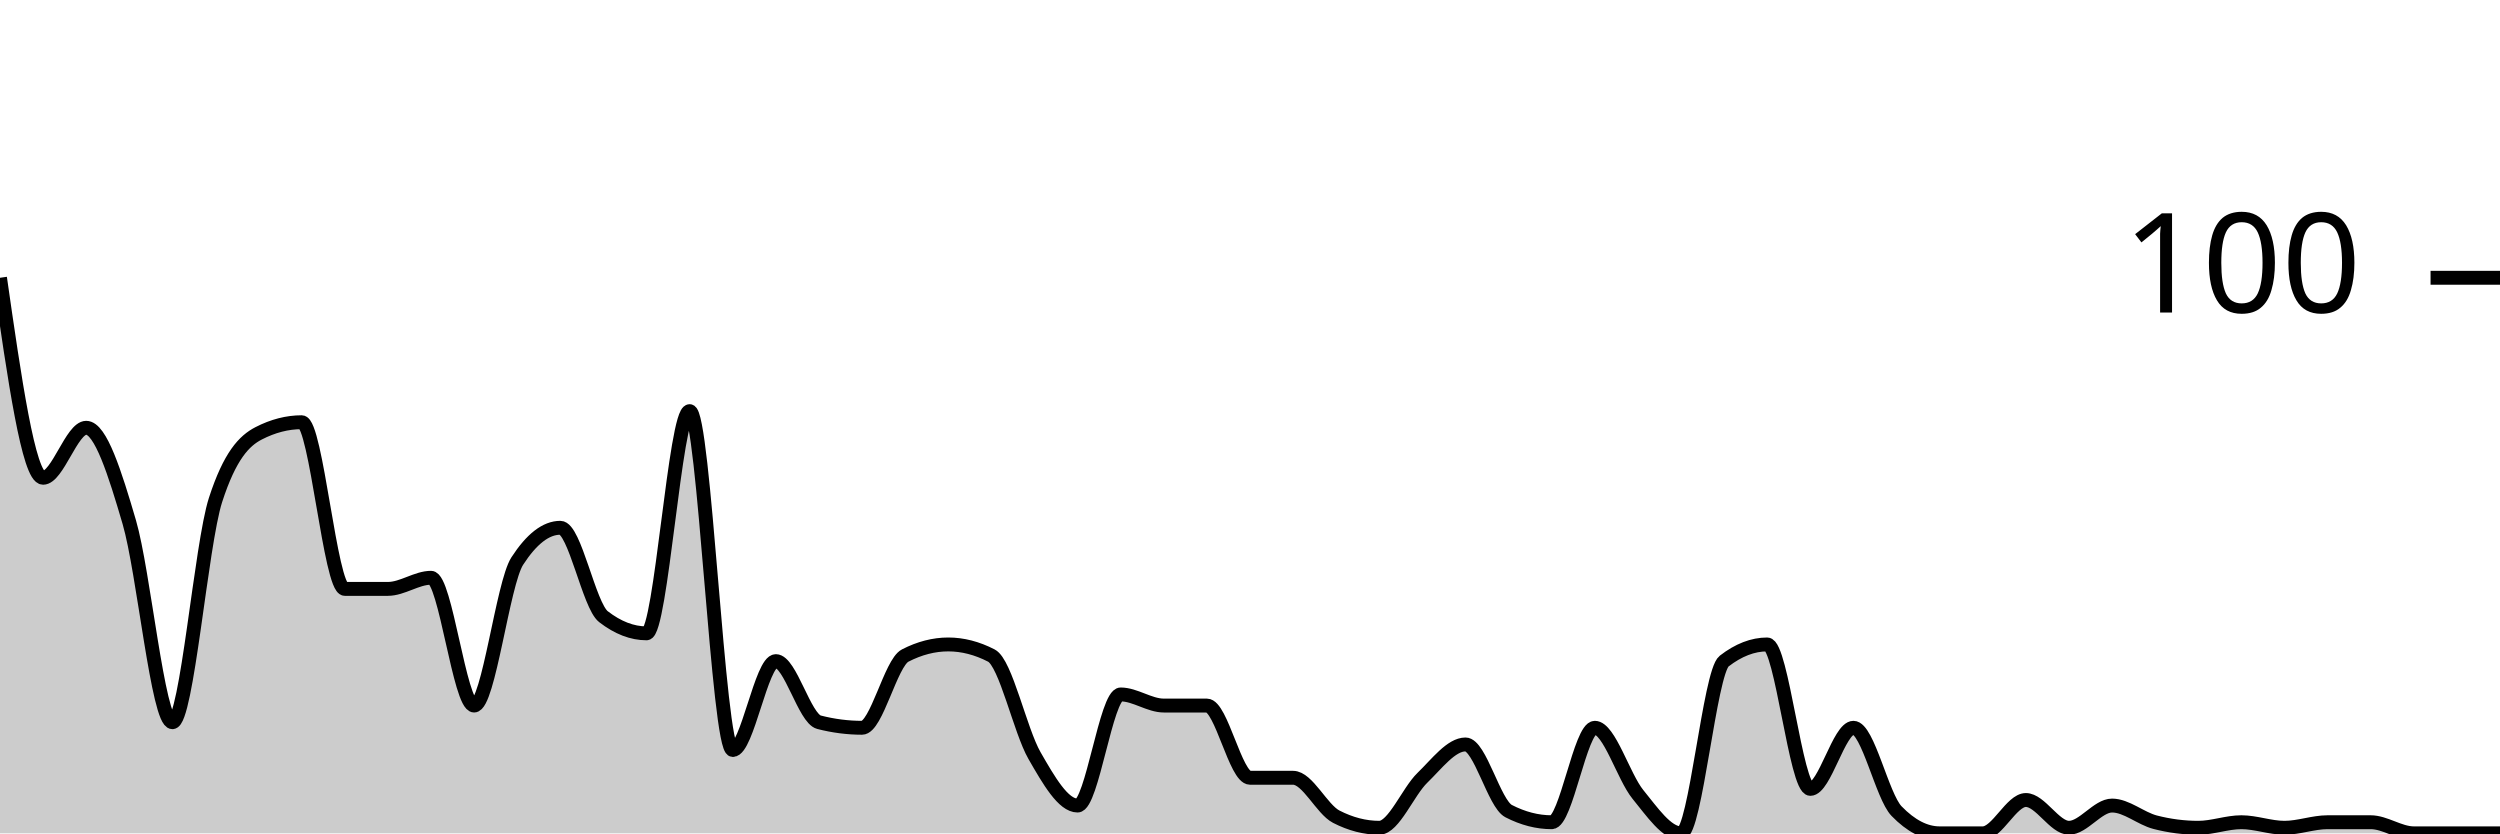
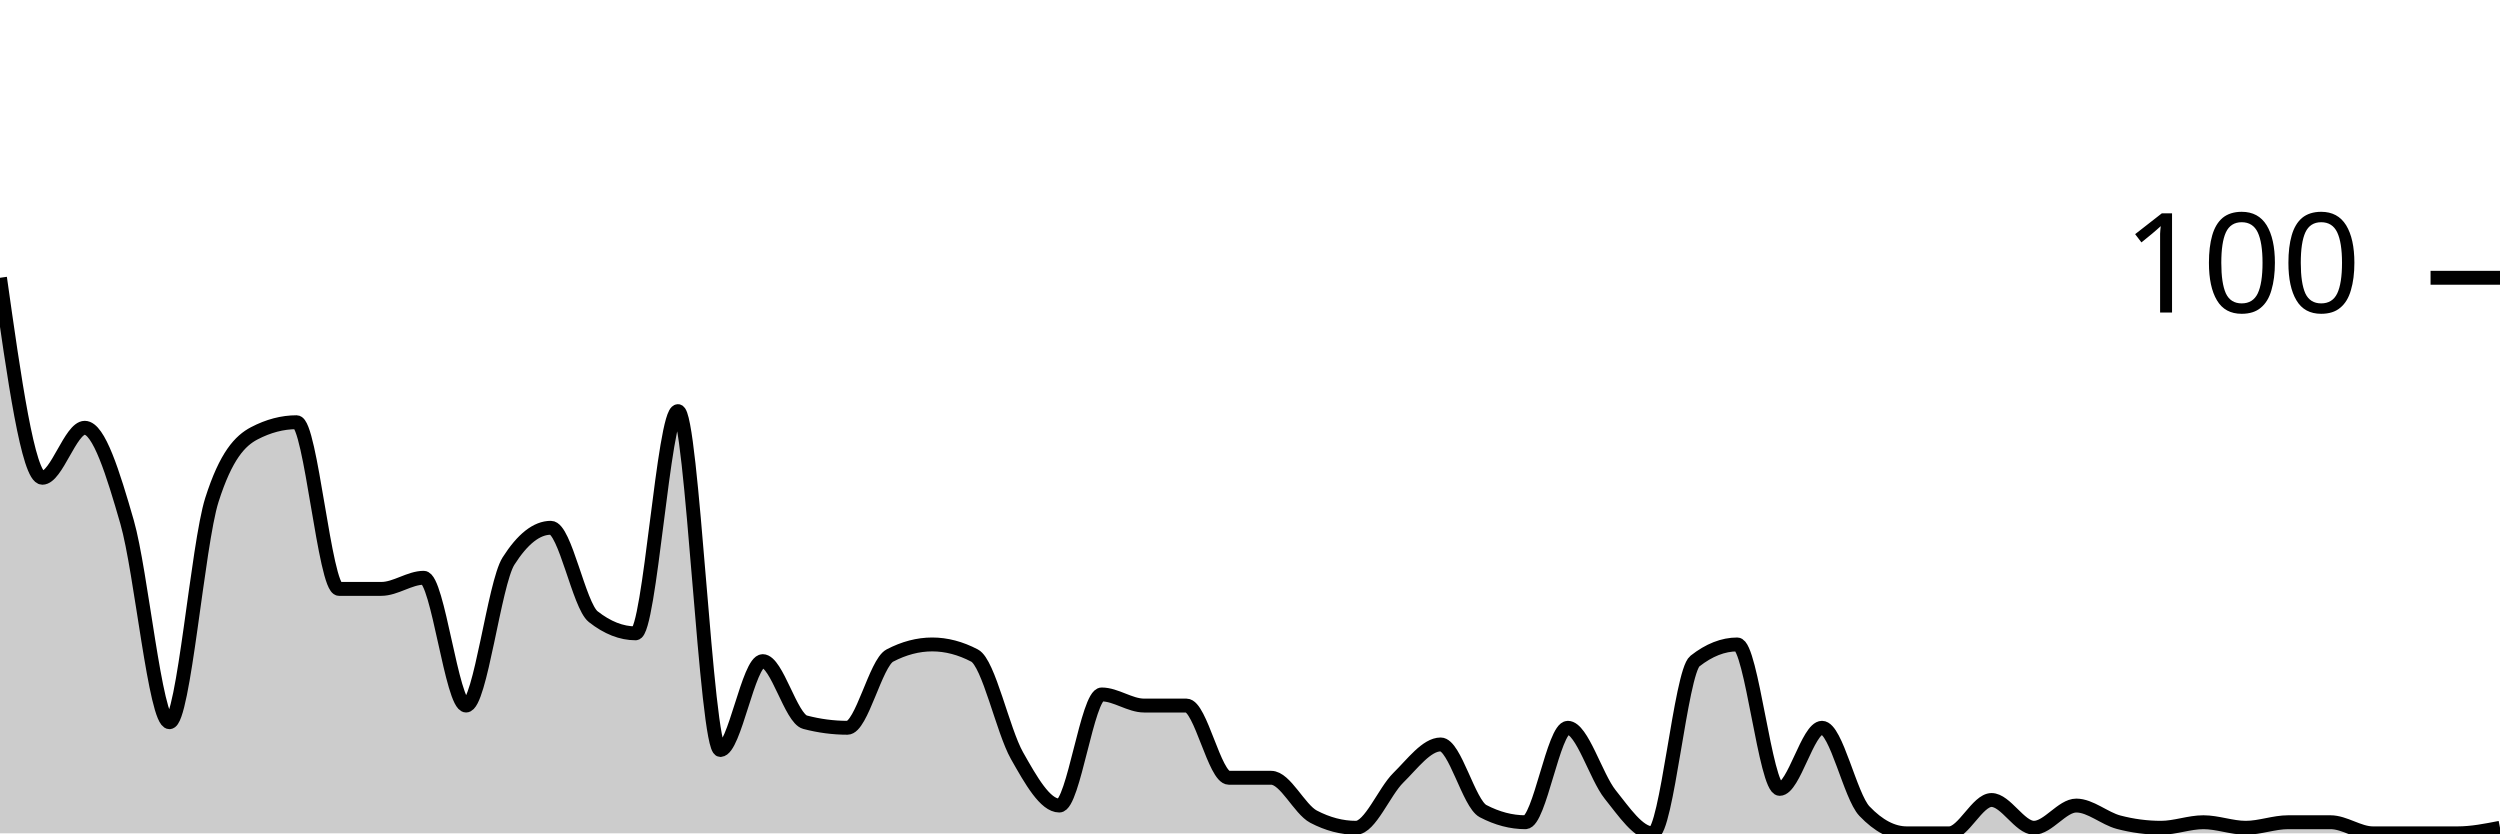
<svg xmlns="http://www.w3.org/2000/svg" viewBox="0 0 180 60">
  <g transform="translate(0,20)">
-     <path class="area" fill="rgba(0, 0, 0, 0.2)" d="M0,0C1.034,7.2,2.069,14.4,3.103,14.4C4.138,14.4,5.172,10.8,6.207,10.8C7.241,10.8,8.276,14.067,9.31,17.6C10.345,21.133,11.379,32,12.414,32C13.448,32,14.483,19.2,15.517,16C16.552,12.8,17.586,11.733,18.621,11.2C19.655,10.667,20.69,10.4,21.724,10.4C22.759,10.4,23.793,22.4,24.828,22.4C25.862,22.4,26.897,22.4,27.931,22.4C28.966,22.4,30,21.6,31.034,21.6C32.069,21.6,33.103,30.8,34.138,30.8C35.172,30.8,36.207,22,37.241,20.4C38.276,18.8,39.31,18,40.345,18C41.379,18,42.414,23.6,43.448,24.4C44.483,25.2,45.517,25.6,46.552,25.6C47.586,25.6,48.621,9.6,49.655,9.6C50.69,9.6,51.724,34,52.759,34C53.793,34,54.828,27.6,55.862,27.6C56.897,27.6,57.931,31.733,58.966,32C60,32.267,61.034,32.4,62.069,32.4C63.103,32.4,64.138,27.733,65.172,27.2C66.207,26.667,67.241,26.4,68.276,26.4C69.31,26.4,70.345,26.667,71.379,27.2C72.414,27.733,73.448,32.6,74.483,34.4C75.517,36.2,76.552,38,77.586,38C78.621,38,79.655,30,80.69,30C81.724,30,82.759,30.8,83.793,30.8C84.828,30.8,85.862,30.8,86.897,30.8C87.931,30.8,88.966,36,90,36C91.034,36,92.069,36,93.103,36C94.138,36,95.172,38.267,96.207,38.8C97.241,39.333,98.276,39.6,99.31,39.6C100.345,39.6,101.379,37,102.414,36C103.448,35,104.483,33.6,105.517,33.6C106.552,33.6,107.586,37.867,108.621,38.4C109.655,38.933,110.69,39.2,111.724,39.2C112.759,39.2,113.793,32.4,114.828,32.4C115.862,32.4,116.897,35.933,117.931,37.2C118.966,38.467,120,40,121.034,40C122.069,40,123.103,28.4,124.138,27.6C125.172,26.8,126.207,26.4,127.241,26.4C128.276,26.4,129.31,36.8,130.345,36.8C131.379,36.8,132.414,32.4,133.448,32.4C134.483,32.4,135.517,37.333,136.552,38.4C137.586,39.467,138.621,40,139.655,40C140.69,40,141.724,40,142.759,40C143.793,40,144.828,37.6,145.862,37.6C146.897,37.6,147.931,39.6,148.966,39.6C150,39.6,151.034,38,152.069,38C153.103,38,154.138,38.933,155.172,39.2C156.207,39.467,157.241,39.6,158.276,39.6C159.31,39.6,160.345,39.2,161.379,39.2C162.414,39.2,163.448,39.6,164.483,39.6C165.517,39.6,166.552,39.2,167.586,39.2C168.621,39.2,169.655,39.2,170.69,39.2C171.724,39.2,172.759,40,173.793,40C174.828,40,175.862,40,176.897,40C177.931,40,178.966,40,180,40L180,40C178.966,40,177.931,40,176.897,40C175.862,40,174.828,40,173.793,40C172.759,40,171.724,40,170.69,40C169.655,40,168.621,40,167.586,40C166.552,40,165.517,40,164.483,40C163.448,40,162.414,40,161.379,40C160.345,40,159.31,40,158.276,40C157.241,40,156.207,40,155.172,40C154.138,40,153.103,40,152.069,40C151.034,40,150,40,148.966,40C147.931,40,146.897,40,145.862,40C144.828,40,143.793,40,142.759,40C141.724,40,140.69,40,139.655,40C138.621,40,137.586,40,136.552,40C135.517,40,134.483,40,133.448,40C132.414,40,131.379,40,130.345,40C129.31,40,128.276,40,127.241,40C126.207,40,125.172,40,124.138,40C123.103,40,122.069,40,121.034,40C120,40,118.966,40,117.931,40C116.897,40,115.862,40,114.828,40C113.793,40,112.759,40,111.724,40C110.69,40,109.655,40,108.621,40C107.586,40,106.552,40,105.517,40C104.483,40,103.448,40,102.414,40C101.379,40,100.345,40,99.31,40C98.276,40,97.241,40,96.207,40C95.172,40,94.138,40,93.103,40C92.069,40,91.034,40,90,40C88.966,40,87.931,40,86.897,40C85.862,40,84.828,40,83.793,40C82.759,40,81.724,40,80.69,40C79.655,40,78.621,40,77.586,40C76.552,40,75.517,40,74.483,40C73.448,40,72.414,40,71.379,40C70.345,40,69.31,40,68.276,40C67.241,40,66.207,40,65.172,40C64.138,40,63.103,40,62.069,40C61.034,40,60,40,58.966,40C57.931,40,56.897,40,55.862,40C54.828,40,53.793,40,52.759,40C51.724,40,50.69,40,49.655,40C48.621,40,47.586,40,46.552,40C45.517,40,44.483,40,43.448,40C42.414,40,41.379,40,40.345,40C39.31,40,38.276,40,37.241,40C36.207,40,35.172,40,34.138,40C33.103,40,32.069,40,31.034,40C30,40,28.966,40,27.931,40C26.897,40,25.862,40,24.828,40C23.793,40,22.759,40,21.724,40C20.69,40,19.655,40,18.621,40C17.586,40,16.552,40,15.517,40C14.483,40,13.448,40,12.414,40C11.379,40,10.345,40,9.31,40C8.276,40,7.241,40,6.207,40C5.172,40,4.138,40,3.103,40C2.069,40,1.034,40,0,40Z" />
-     <path class="line" stroke="black" fill="none" d="M0,0C1.034,7.2,2.069,14.4,3.103,14.4C4.138,14.4,5.172,10.8,6.207,10.8C7.241,10.8,8.276,14.067,9.31,17.6C10.345,21.133,11.379,32,12.414,32C13.448,32,14.483,19.2,15.517,16C16.552,12.8,17.586,11.733,18.621,11.2C19.655,10.667,20.69,10.4,21.724,10.4C22.759,10.4,23.793,22.4,24.828,22.4C25.862,22.4,26.897,22.4,27.931,22.4C28.966,22.4,30,21.6,31.034,21.6C32.069,21.6,33.103,30.8,34.138,30.8C35.172,30.8,36.207,22,37.241,20.4C38.276,18.8,39.31,18,40.345,18C41.379,18,42.414,23.6,43.448,24.4C44.483,25.2,45.517,25.6,46.552,25.6C47.586,25.6,48.621,9.6,49.655,9.6C50.69,9.6,51.724,34,52.759,34C53.793,34,54.828,27.6,55.862,27.6C56.897,27.6,57.931,31.733,58.966,32C60,32.267,61.034,32.4,62.069,32.4C63.103,32.4,64.138,27.733,65.172,27.2C66.207,26.667,67.241,26.4,68.276,26.4C69.31,26.4,70.345,26.667,71.379,27.2C72.414,27.733,73.448,32.6,74.483,34.4C75.517,36.2,76.552,38,77.586,38C78.621,38,79.655,30,80.69,30C81.724,30,82.759,30.8,83.793,30.8C84.828,30.8,85.862,30.8,86.897,30.8C87.931,30.8,88.966,36,90,36C91.034,36,92.069,36,93.103,36C94.138,36,95.172,38.267,96.207,38.8C97.241,39.333,98.276,39.6,99.31,39.6C100.345,39.6,101.379,37,102.414,36C103.448,35,104.483,33.6,105.517,33.6C106.552,33.6,107.586,37.867,108.621,38.4C109.655,38.933,110.69,39.2,111.724,39.2C112.759,39.2,113.793,32.4,114.828,32.4C115.862,32.4,116.897,35.933,117.931,37.2C118.966,38.467,120,40,121.034,40C122.069,40,123.103,28.4,124.138,27.6C125.172,26.8,126.207,26.4,127.241,26.4C128.276,26.4,129.31,36.8,130.345,36.8C131.379,36.8,132.414,32.4,133.448,32.4C134.483,32.4,135.517,37.333,136.552,38.4C137.586,39.467,138.621,40,139.655,40C140.69,40,141.724,40,142.759,40C143.793,40,144.828,37.6,145.862,37.6C146.897,37.6,147.931,39.6,148.966,39.6C150,39.6,151.034,38,152.069,38C153.103,38,154.138,38.933,155.172,39.2C156.207,39.467,157.241,39.6,158.276,39.6C159.31,39.6,160.345,39.2,161.379,39.2C162.414,39.2,163.448,39.6,164.483,39.6C165.517,39.6,166.552,39.2,167.586,39.2C168.621,39.2,169.655,39.2,170.69,39.2C171.724,39.2,172.759,40,173.793,40C174.828,40,175.862,40,176.897,40C177.931,40,178.966,40,180,40" />
+     <path class="area" fill="rgba(0, 0, 0, 0.2)" d="M0,0C1.017,7.2,2.034,14.4,3.051,14.4C4.068,14.4,5.085,10.8,6.102,10.8C7.119,10.8,8.136,14.067,9.153,17.6C10.169,21.133,11.186,32,12.203,32C13.22,32,14.237,19.2,15.254,16C16.271,12.8,17.288,11.733,18.305,11.2C19.322,10.667,20.339,10.4,21.356,10.4C22.373,10.4,23.39,22.4,24.407,22.4C25.424,22.4,26.441,22.4,27.458,22.4C28.475,22.4,29.492,21.6,30.508,21.6C31.525,21.6,32.542,30.8,33.559,30.8C34.576,30.8,35.593,22,36.61,20.4C37.627,18.8,38.644,18,39.661,18C40.678,18,41.695,23.6,42.712,24.4C43.729,25.2,44.746,25.6,45.763,25.6C46.78,25.6,47.797,9.6,48.814,9.6C49.831,9.6,50.847,34,51.864,34C52.881,34,53.898,27.6,54.915,27.6C55.932,27.6,56.949,31.733,57.966,32C58.983,32.267,60,32.4,61.017,32.4C62.034,32.4,63.051,27.733,64.068,27.2C65.085,26.667,66.102,26.4,67.119,26.4C68.136,26.4,69.153,26.667,70.169,27.2C71.186,27.733,72.203,32.6,73.22,34.4C74.237,36.2,75.254,38,76.271,38C77.288,38,78.305,30,79.322,30C80.339,30,81.356,30.8,82.373,30.8C83.39,30.8,84.407,30.8,85.424,30.8C86.441,30.8,87.458,36,88.475,36C89.492,36,90.508,36,91.525,36C92.542,36,93.559,38.267,94.576,38.8C95.593,39.333,96.61,39.6,97.627,39.6C98.644,39.6,99.661,37,100.678,36C101.695,35,102.712,33.6,103.729,33.6C104.746,33.6,105.763,37.867,106.78,38.4C107.797,38.933,108.814,39.2,109.831,39.2C110.847,39.2,111.864,32.4,112.881,32.4C113.898,32.4,114.915,35.933,115.932,37.2C116.949,38.467,117.966,40,118.983,40C120,40,121.017,28.4,122.034,27.6C123.051,26.8,124.068,26.4,125.085,26.4C126.102,26.4,127.119,36.8,128.136,36.8C129.153,36.8,130.169,32.4,131.186,32.4C132.203,32.4,133.22,37.333,134.237,38.4C135.254,39.467,136.271,40,137.288,40C138.305,40,139.322,40,140.339,40C141.356,40,142.373,37.6,143.39,37.6C144.407,37.6,145.424,39.6,146.441,39.6C147.458,39.6,148.475,38,149.492,38C150.508,38,151.525,38.933,152.542,39.2C153.559,39.467,154.576,39.6,155.593,39.6C156.61,39.6,157.627,39.2,158.644,39.2C159.661,39.2,160.678,39.6,161.695,39.6C162.712,39.6,163.729,39.2,164.746,39.2C165.763,39.2,166.78,39.2,167.797,39.2C168.814,39.2,169.831,40,170.847,40C171.864,40,172.881,40,173.898,40C174.915,40,175.932,40,176.949,40C177.966,40,178.983,39.8,180,39.6L180,40C178.983,40,177.966,40,176.949,40C175.932,40,174.915,40,173.898,40C172.881,40,171.864,40,170.847,40C169.831,40,168.814,40,167.797,40C166.78,40,165.763,40,164.746,40C163.729,40,162.712,40,161.695,40C160.678,40,159.661,40,158.644,40C157.627,40,156.61,40,155.593,40C154.576,40,153.559,40,152.542,40C151.525,40,150.508,40,149.492,40C148.475,40,147.458,40,146.441,40C145.424,40,144.407,40,143.39,40C142.373,40,141.356,40,140.339,40C139.322,40,138.305,40,137.288,40C136.271,40,135.254,40,134.237,40C133.22,40,132.203,40,131.186,40C130.169,40,129.153,40,128.136,40C127.119,40,126.102,40,125.085,40C124.068,40,123.051,40,122.034,40C121.017,40,120,40,118.983,40C117.966,40,116.949,40,115.932,40C114.915,40,113.898,40,112.881,40C111.864,40,110.847,40,109.831,40C108.814,40,107.797,40,106.78,40C105.763,40,104.746,40,103.729,40C102.712,40,101.695,40,100.678,40C99.661,40,98.644,40,97.627,40C96.61,40,95.593,40,94.576,40C93.559,40,92.542,40,91.525,40C90.508,40,89.492,40,88.475,40C87.458,40,86.441,40,85.424,40C84.407,40,83.39,40,82.373,40C81.356,40,80.339,40,79.322,40C78.305,40,77.288,40,76.271,40C75.254,40,74.237,40,73.22,40C72.203,40,71.186,40,70.169,40C69.153,40,68.136,40,67.119,40C66.102,40,65.085,40,64.068,40C63.051,40,62.034,40,61.017,40C60,40,58.983,40,57.966,40C56.949,40,55.932,40,54.915,40C53.898,40,52.881,40,51.864,40C50.847,40,49.831,40,48.814,40C47.797,40,46.78,40,45.763,40C44.746,40,43.729,40,42.712,40C41.695,40,40.678,40,39.661,40C38.644,40,37.627,40,36.61,40C35.593,40,34.576,40,33.559,40C32.542,40,31.525,40,30.508,40C29.492,40,28.475,40,27.458,40C26.441,40,25.424,40,24.407,40C23.39,40,22.373,40,21.356,40C20.339,40,19.322,40,18.305,40C17.288,40,16.271,40,15.254,40C14.237,40,13.22,40,12.203,40C11.186,40,10.169,40,9.153,40C8.136,40,7.119,40,6.102,40C5.085,40,4.068,40,3.051,40C2.034,40,1.017,40,0,40Z" />
+     <path class="line" stroke="black" fill="none" d="M0,0C1.017,7.2,2.034,14.4,3.051,14.4C4.068,14.4,5.085,10.8,6.102,10.8C7.119,10.8,8.136,14.067,9.153,17.6C10.169,21.133,11.186,32,12.203,32C13.22,32,14.237,19.2,15.254,16C16.271,12.8,17.288,11.733,18.305,11.2C19.322,10.667,20.339,10.4,21.356,10.4C22.373,10.4,23.39,22.4,24.407,22.4C25.424,22.4,26.441,22.4,27.458,22.4C28.475,22.4,29.492,21.6,30.508,21.6C31.525,21.6,32.542,30.8,33.559,30.8C34.576,30.8,35.593,22,36.61,20.4C37.627,18.8,38.644,18,39.661,18C40.678,18,41.695,23.6,42.712,24.4C43.729,25.2,44.746,25.6,45.763,25.6C46.78,25.6,47.797,9.6,48.814,9.6C49.831,9.6,50.847,34,51.864,34C52.881,34,53.898,27.6,54.915,27.6C55.932,27.6,56.949,31.733,57.966,32C58.983,32.267,60,32.4,61.017,32.4C62.034,32.4,63.051,27.733,64.068,27.2C65.085,26.667,66.102,26.4,67.119,26.4C68.136,26.4,69.153,26.667,70.169,27.2C71.186,27.733,72.203,32.6,73.22,34.4C74.237,36.2,75.254,38,76.271,38C77.288,38,78.305,30,79.322,30C80.339,30,81.356,30.8,82.373,30.8C83.39,30.8,84.407,30.8,85.424,30.8C86.441,30.8,87.458,36,88.475,36C89.492,36,90.508,36,91.525,36C92.542,36,93.559,38.267,94.576,38.8C95.593,39.333,96.61,39.6,97.627,39.6C98.644,39.6,99.661,37,100.678,36C101.695,35,102.712,33.6,103.729,33.6C104.746,33.6,105.763,37.867,106.78,38.4C107.797,38.933,108.814,39.2,109.831,39.2C110.847,39.2,111.864,32.4,112.881,32.4C113.898,32.4,114.915,35.933,115.932,37.2C116.949,38.467,117.966,40,118.983,40C120,40,121.017,28.4,122.034,27.6C123.051,26.8,124.068,26.4,125.085,26.4C126.102,26.4,127.119,36.8,128.136,36.8C129.153,36.8,130.169,32.4,131.186,32.4C132.203,32.4,133.22,37.333,134.237,38.4C135.254,39.467,136.271,40,137.288,40C138.305,40,139.322,40,140.339,40C141.356,40,142.373,37.6,143.39,37.6C144.407,37.6,145.424,39.6,146.441,39.6C147.458,39.6,148.475,38,149.492,38C150.508,38,151.525,38.933,152.542,39.2C153.559,39.467,154.576,39.6,155.593,39.6C156.61,39.6,157.627,39.2,158.644,39.2C159.661,39.2,160.678,39.6,161.695,39.6C162.712,39.6,163.729,39.2,164.746,39.2C165.763,39.2,166.78,39.2,167.797,39.2C168.814,39.2,169.831,40,170.847,40C171.864,40,172.881,40,173.898,40C174.915,40,175.932,40,176.949,40C177.966,40,178.983,39.8,180,39.6" />
    <path class="axis-ceiling" stroke-width="1" stroke="black" fill="none" d="M175,0L180,0" />
    <text class="axis-ceiling-label" font-family="sans-serif" text-anchor="end" font-size="10px" x="170" y="2.5">100</text>
  </g>
</svg>
